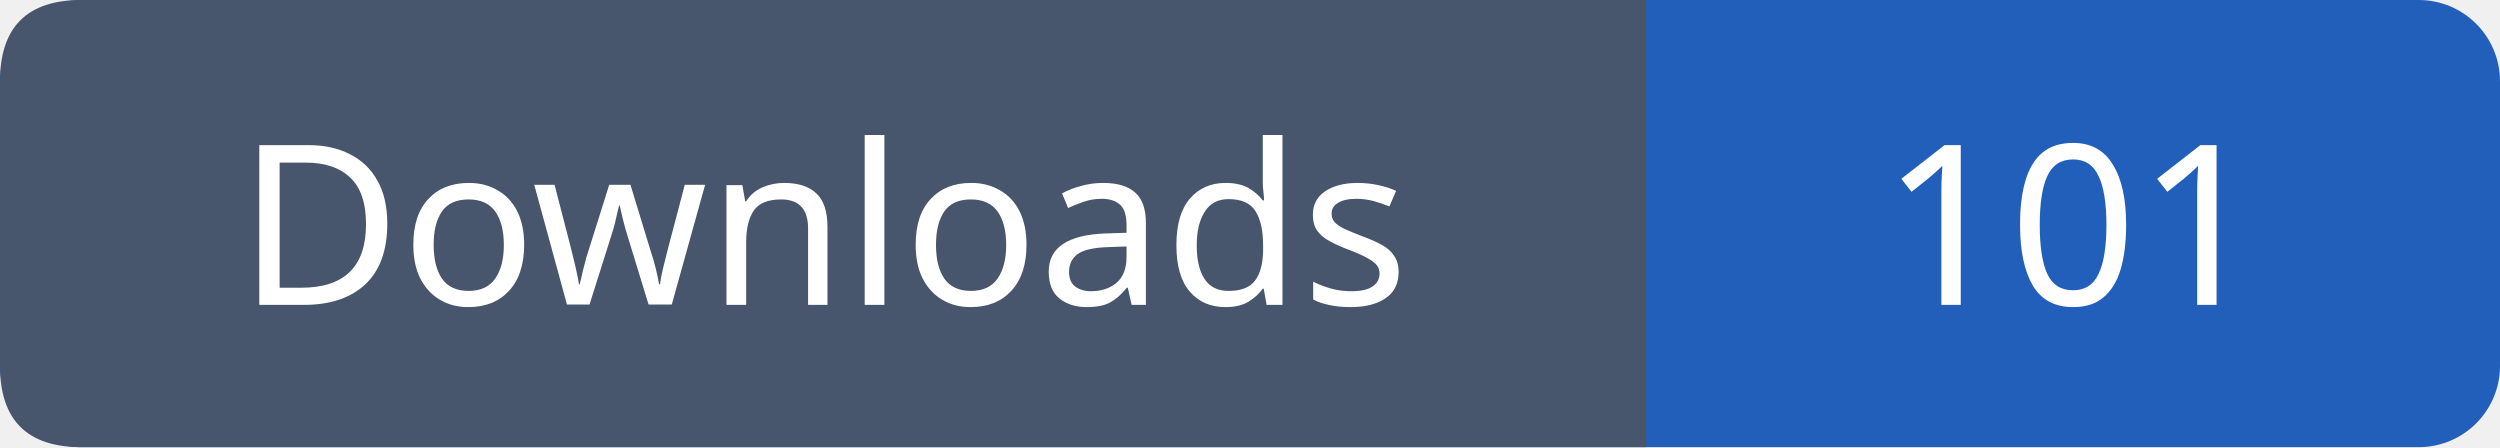
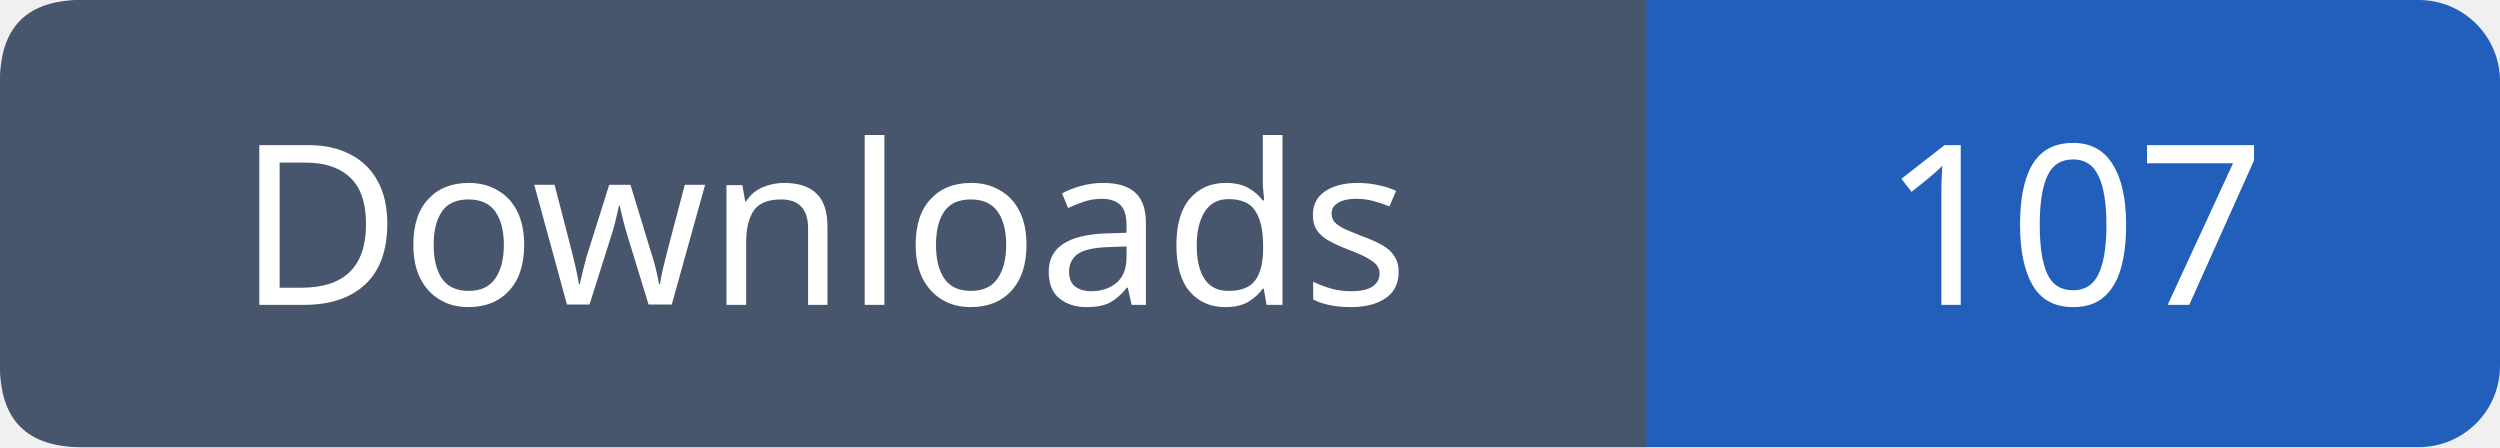
- <svg xmlns="http://www.w3.org/2000/svg" width="123" height="22" role="img" aria-label="Downloads: 101">
+ <svg xmlns="http://www.w3.org/2000/svg" width="123" height="22" role="img" aria-label="Downloads: 107">
  <rect width="123" height="22" rx="4" fill="#215fbb" />
  <path fill="#47566c" d="M4 0h77v22H4q-4 0-4-4V4q0-4 4-4" />
  <g font-family="Verdana,sans-serif" font-size="11" fill="white" text-anchor="middle">
    <text x="40.5" y="15">Downloads</text>
-     <text x="102.0" y="15">101</text>
+     <text x="102.0" y="15">107</text>
  </g>
</svg>
